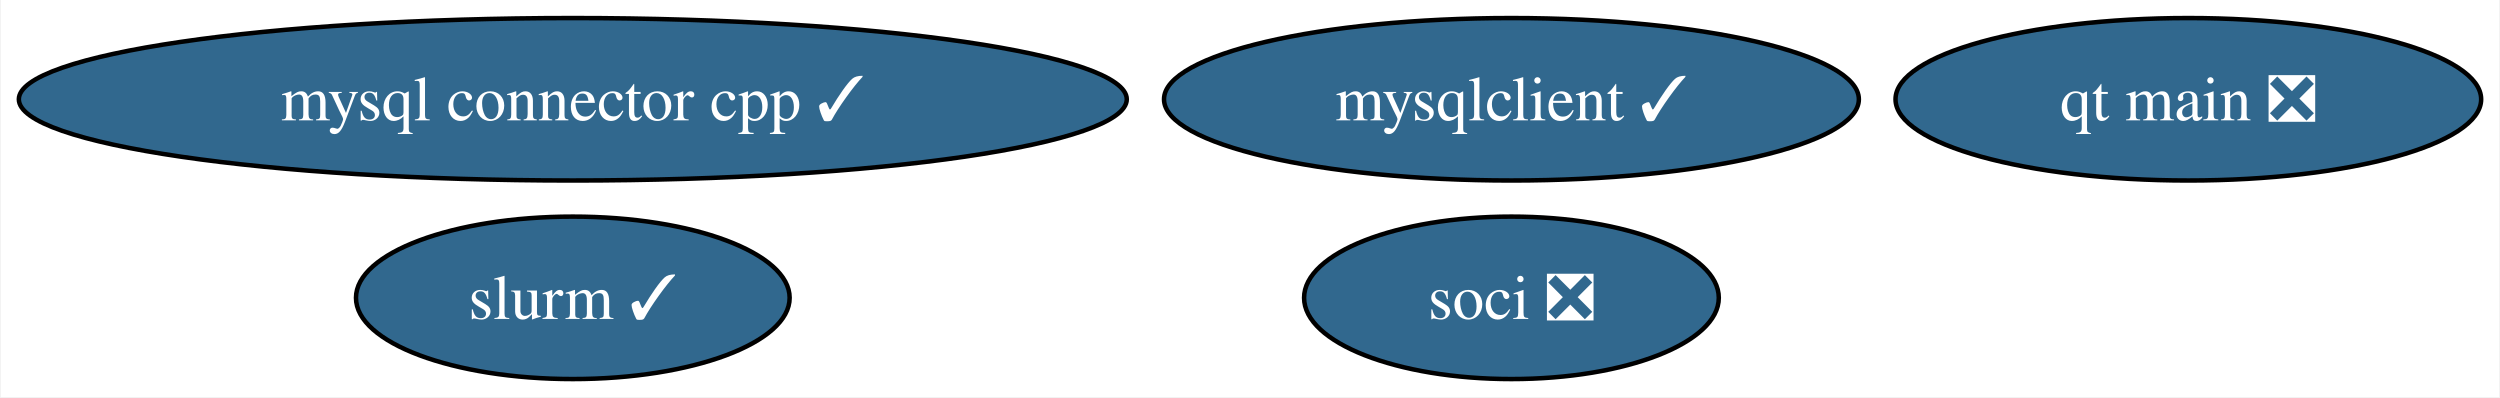
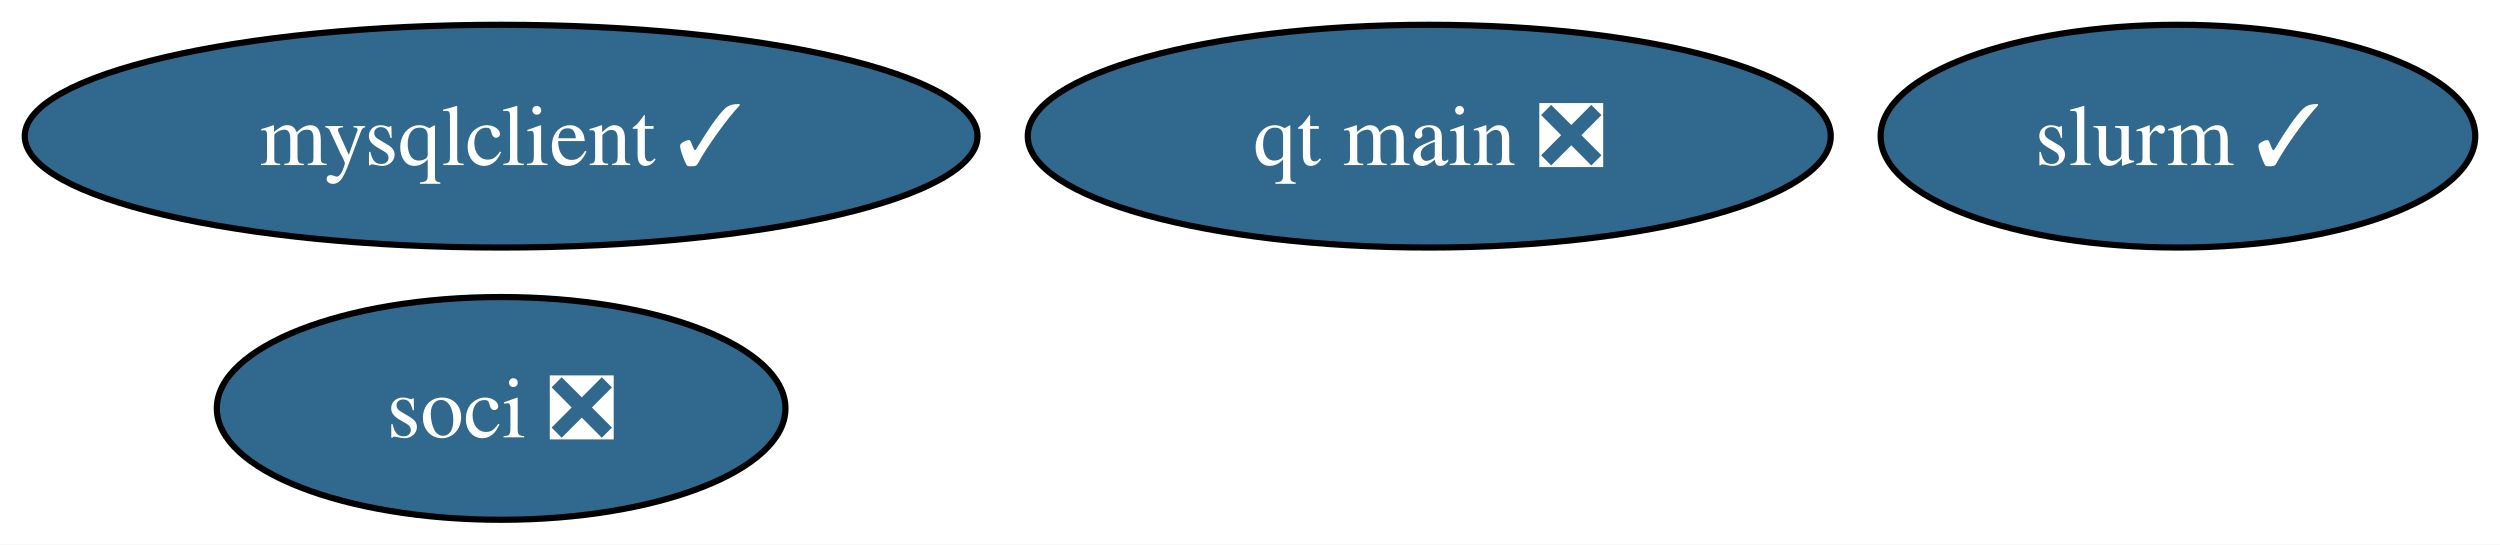
- <svg xmlns="http://www.w3.org/2000/svg" xmlns:xlink="http://www.w3.org/1999/xlink" width="554pt" height="88pt" viewBox="0.00 0.00 553.65 88.00">
+ <svg xmlns="http://www.w3.org/2000/svg" xmlns:xlink="http://www.w3.org/1999/xlink" width="404pt" height="88pt" viewBox="0.00 0.00 404.04 88.00">
  <g id="graph0" class="graph" transform="scale(1 1) rotate(0) translate(4 84)">
-     <polygon fill="white" stroke="none" points="-4,4 -4,-84 549.65,-84 549.65,4 -4,4" />
+     <polygon fill="white" stroke="none" points="-4,4 -4,-84 400.04,-84 400.04,4 -4,4" />
    <g id="node1" class="node">
      <g id="a_node1">
        <a xlink:href="https://github.com/conda-forge/mysqlclient-feedstock/pull/47" xlink:title="mysqlclient ✓">
-           <ellipse fill="#31688e" stroke="black" cx="330.76" cy="-62" rx="76.99" ry="18" />
-           <text text-anchor="middle" x="330.76" y="-57.33" font-family="Times,serif" font-size="14.00" fill="white">mysqlclient ✓</text>
+           <ellipse fill="#31688e" stroke="black" cx="76.99" cy="-62" rx="76.99" ry="18" />
+           <text text-anchor="middle" x="76.99" y="-57.33" font-family="Times,serif" font-size="14.00" fill="white">mysqlclient ✓</text>
        </a>
      </g>
    </g>
    <g id="node2" class="node">
      <g id="a_node2">
-         <a xlink:href="https://github.com/conda-forge/mysql-connector-cpp-feedstock/pull/35" xlink:title="mysql connector cpp ✓">
-           <ellipse fill="#31688e" stroke="black" cx="122.76" cy="-62" rx="122.76" ry="18" />
-           <text text-anchor="middle" x="122.76" y="-57.33" font-family="Times,serif" font-size="14.00" fill="white">mysql connector cpp ✓</text>
+         <a xlink:href="https://github.com/conda-forge/soci-feedstock/pull/16" xlink:title="soci ❎">
+           <ellipse fill="#31688e" stroke="black" cx="76.99" cy="-18" rx="45.95" ry="18" />
+           <text text-anchor="middle" x="76.99" y="-13.32" font-family="Times,serif" font-size="14.00" fill="white">soci ❎</text>
        </a>
      </g>
    </g>
    <g id="node3" class="node">
      <g id="a_node3">
-         <a xlink:href="https://github.com/conda-forge/soci-feedstock/pull/16" xlink:title="soci ❎">
-           <ellipse fill="#31688e" stroke="black" cx="330.76" cy="-18" rx="45.95" ry="18" />
-           <text text-anchor="middle" x="330.76" y="-13.32" font-family="Times,serif" font-size="14.00" fill="white">soci ❎</text>
+         <a xlink:href="https://github.com/conda-forge/qt-main-feedstock/pull/242" xlink:title="qt main ❎">
+           <ellipse fill="#31688e" stroke="black" cx="226.99" cy="-62" rx="64.89" ry="18" />
+           <text text-anchor="middle" x="226.99" y="-57.33" font-family="Times,serif" font-size="14.00" fill="white">qt main ❎</text>
        </a>
      </g>
    </g>
    <g id="node4" class="node">
      <g id="a_node4">
-         <a xlink:href="https://github.com/conda-forge/qt-main-feedstock/pull/242" xlink:title="qt main ❎">
-           <ellipse fill="#31688e" stroke="black" cx="480.76" cy="-62" rx="64.89" ry="18" />
-           <text text-anchor="middle" x="480.76" y="-57.33" font-family="Times,serif" font-size="14.00" fill="white">qt main ❎</text>
-         </a>
-       </g>
-     </g>
-     <g id="node5" class="node">
-       <g id="a_node5">
        <a xlink:href="https://github.com/conda-forge/slurm-feedstock/pull/14" xlink:title="slurm ✓">
-           <ellipse fill="#31688e" stroke="black" cx="122.76" cy="-18" rx="48.05" ry="18" />
-           <text text-anchor="middle" x="122.76" y="-13.32" font-family="Times,serif" font-size="14.00" fill="white">slurm ✓</text>
+           <ellipse fill="#31688e" stroke="black" cx="347.99" cy="-62" rx="48.05" ry="18" />
+           <text text-anchor="middle" x="347.99" y="-57.33" font-family="Times,serif" font-size="14.00" fill="white">slurm ✓</text>
        </a>
      </g>
    </g>
  </g>
</svg>
